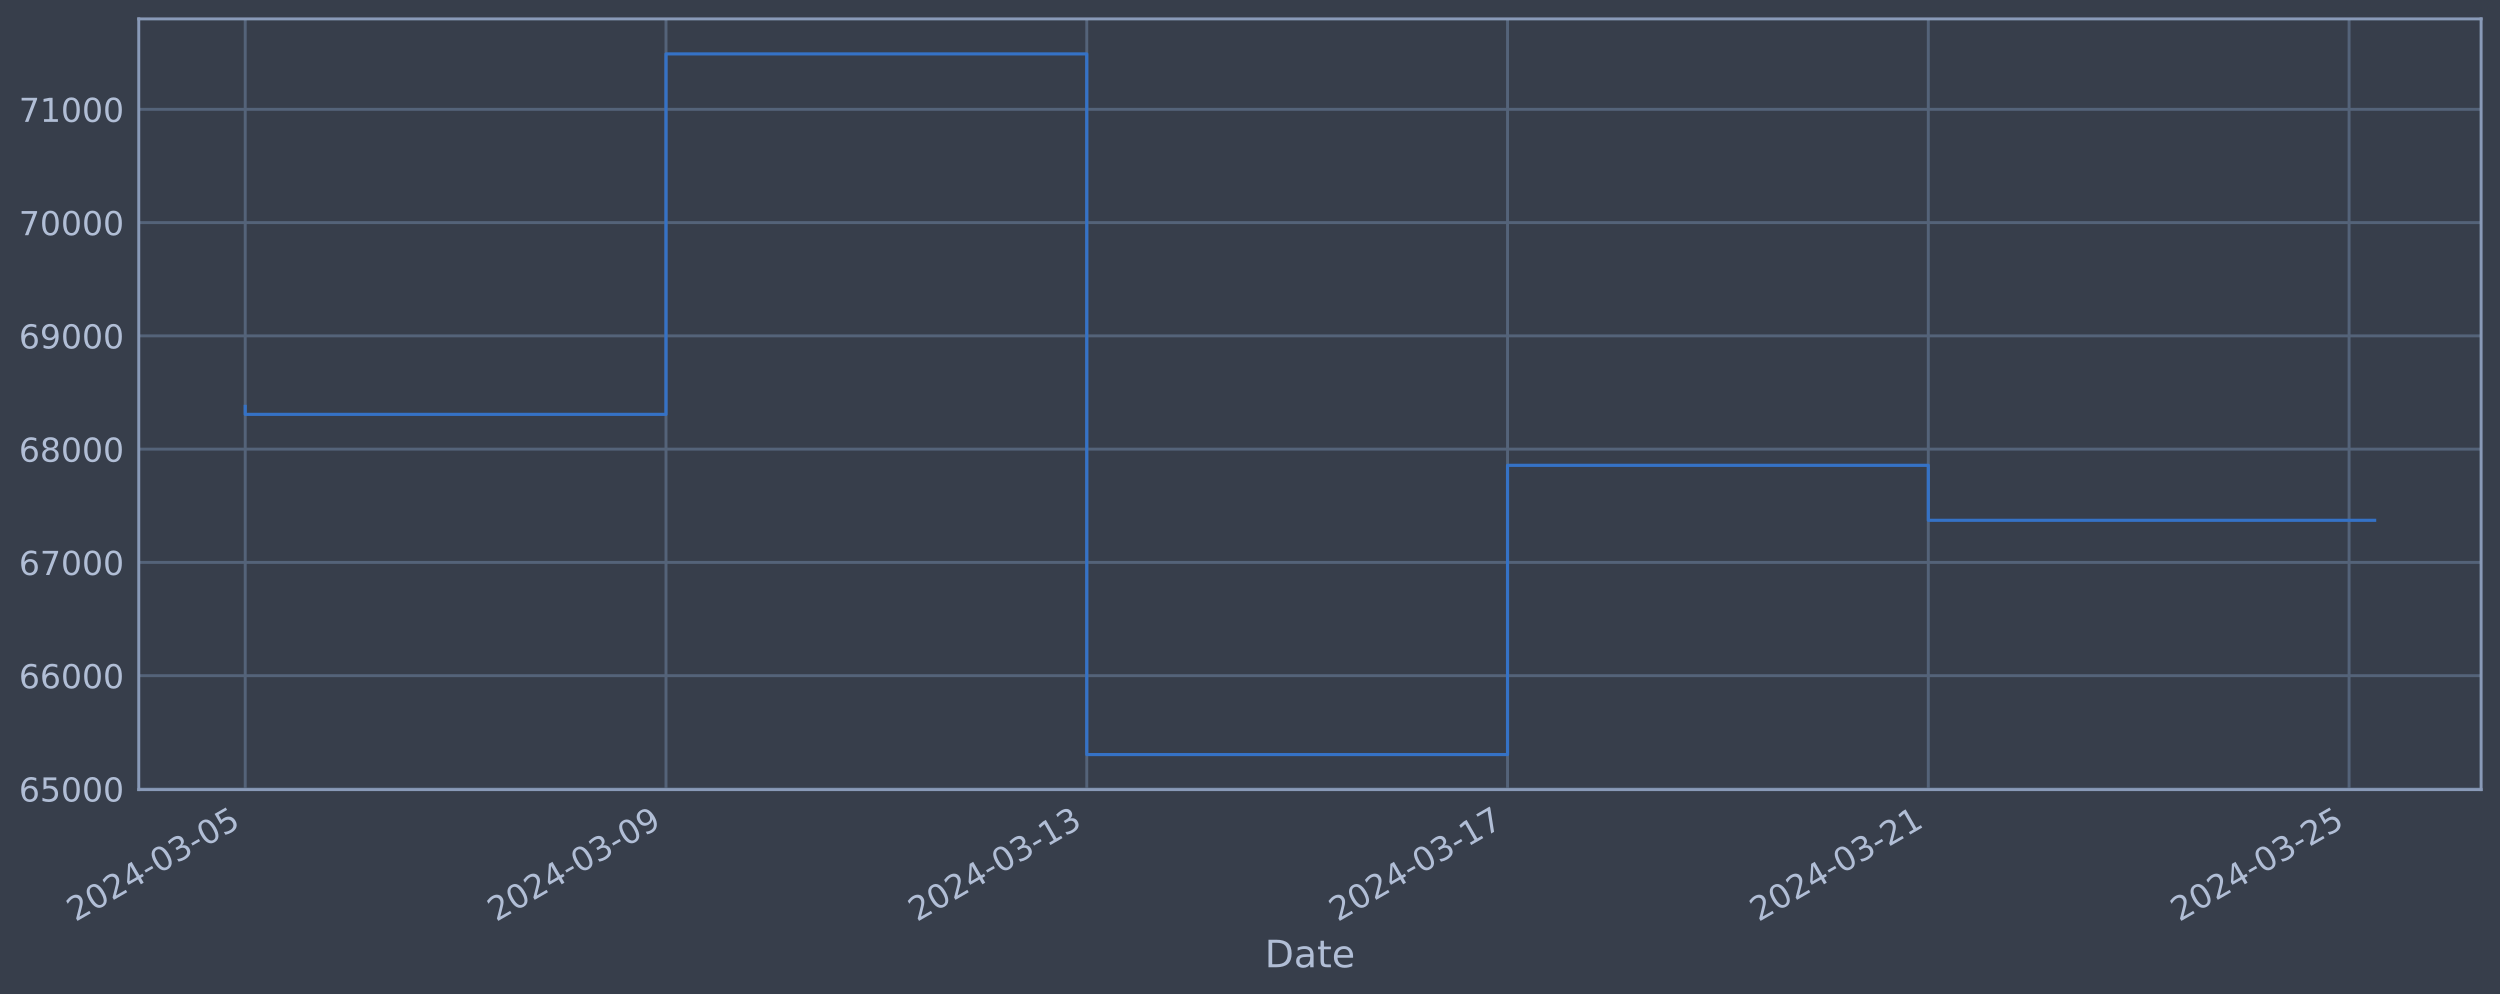
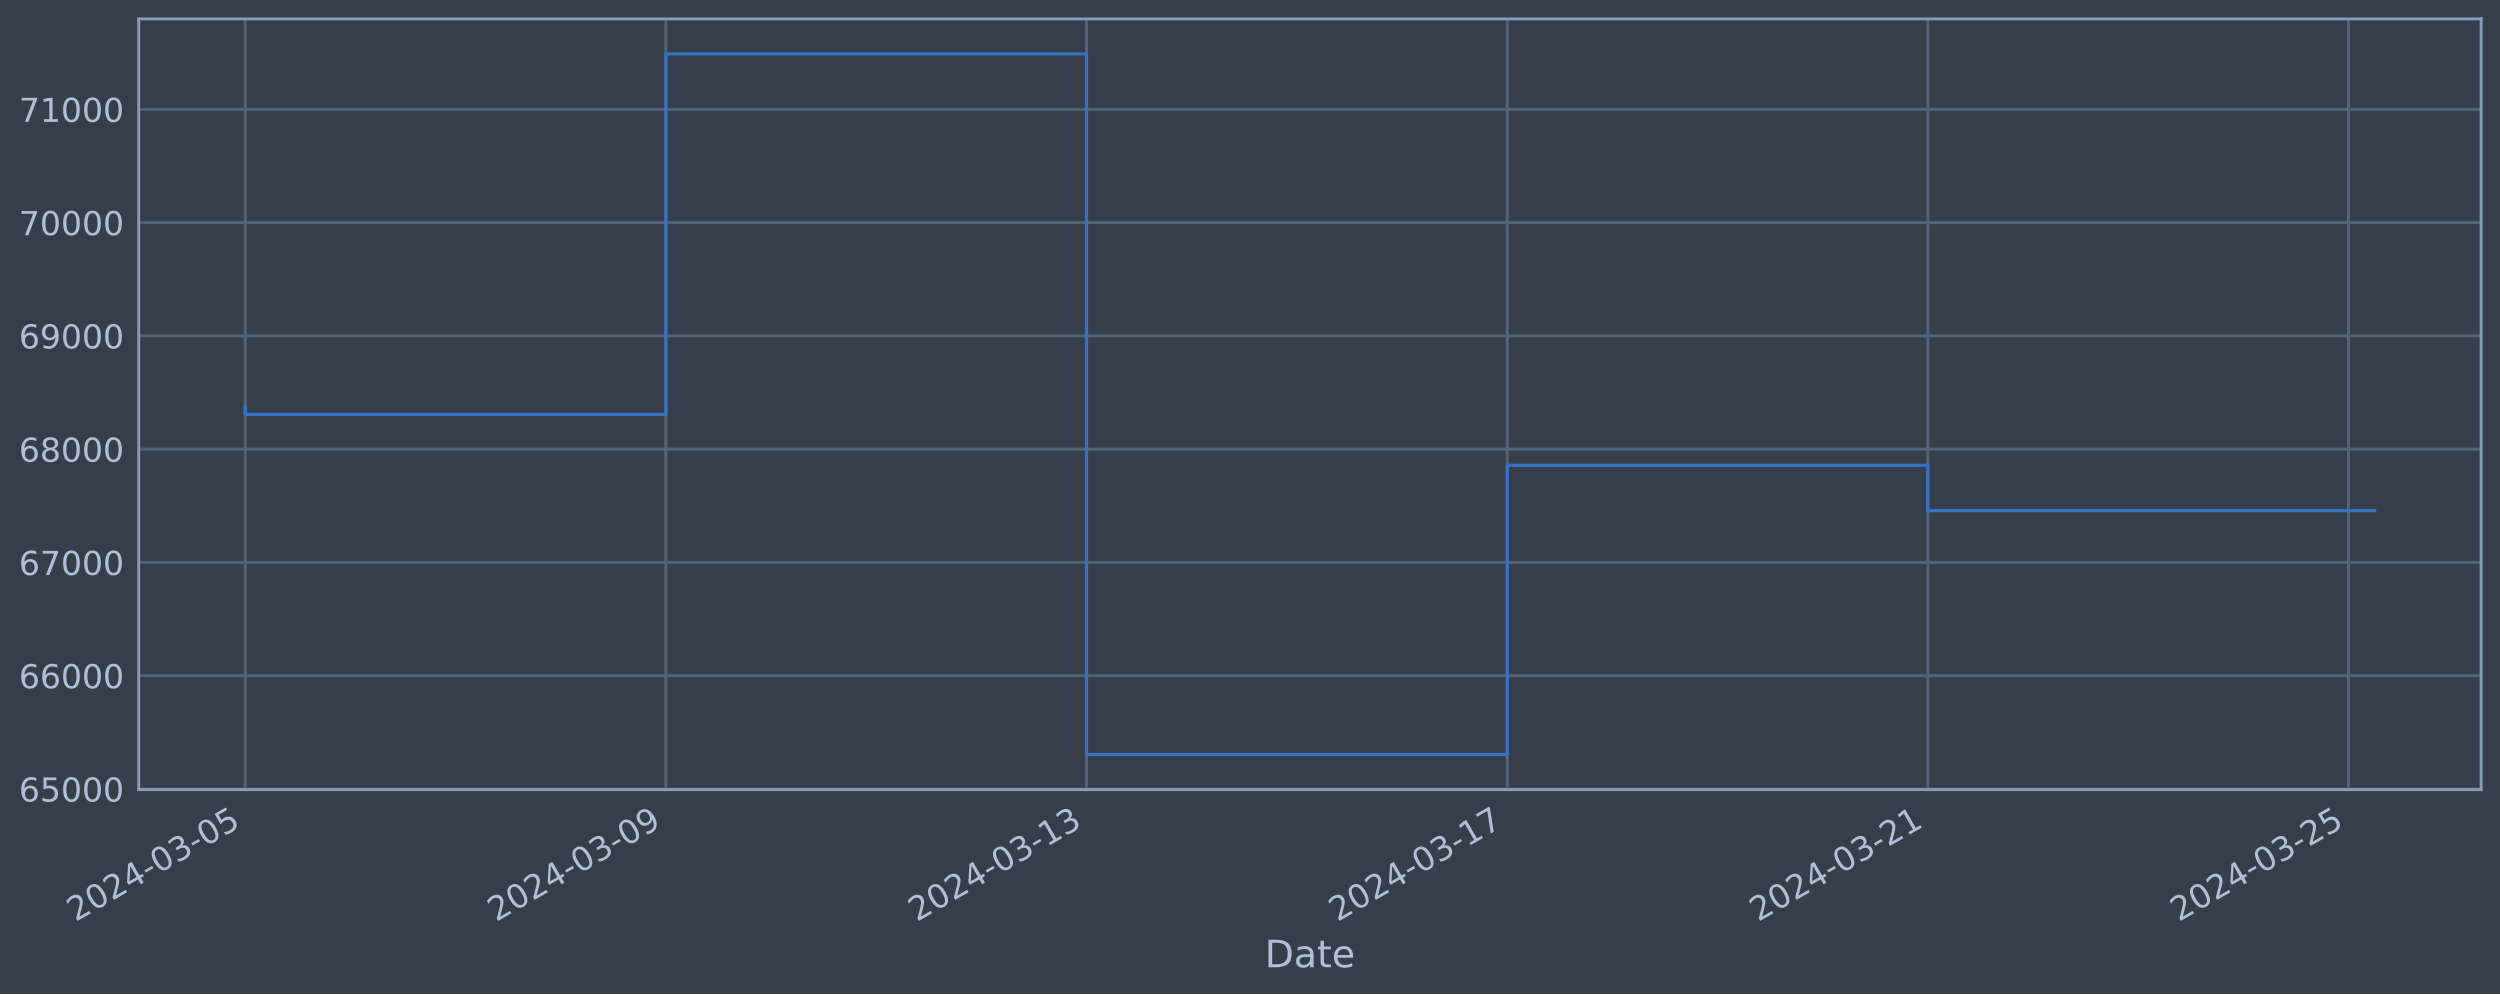
<svg xmlns="http://www.w3.org/2000/svg" xmlns:xlink="http://www.w3.org/1999/xlink" width="952.884pt" height="378.87pt" viewBox="0 0 952.884 378.87" version="1.1">
  <defs>
    <style type="text/css">*{stroke-linejoin: round; stroke-linecap: butt}</style>
  </defs>
  <g id="figure_1">
    <g id="patch_1">
      <path d="M 0 378.87  L 952.884 378.87  L 952.884 0  L 0 0  z " style="fill: #373e4b" />
    </g>
    <g id="axes_1">
      <g id="patch_2">
        <path d="M 52.884 300.96  L 945.684 300.96  L 945.684 7.2  L 52.884 7.2  z " style="fill: #373e4b" />
      </g>
      <g id="matplotlib.axis_1">
        <g id="xtick_1">
          <g id="line2d_1">
-             <path d="M 93.466 300.96  L 93.466 7.2  " clip-path="url(#p194cc742ea)" style="fill: none; stroke: #546379; stroke-width: 1.12; stroke-linecap: square" />
+             <path d="M 93.466 300.96  L 93.466 7.2  " clip-path="url(#pd5dc55029a)" style="fill: none; stroke: #546379; stroke-width: 1.12; stroke-linecap: square" />
          </g>
          <g id="line2d_2" />
          <g id="text_1">
            <g style="fill: #b1bed6" transform="translate(28.74006 351.4642) rotate(-30) scale(0.126 -0.126)">
              <defs>
                <path id="DejaVuSans-32" d="M 1228 531  L 3431 531  L 3431 0  L 469 0  L 469 531  Q 828 903 1448 1529  Q 2069 2156 2228 2338  Q 2531 2678 2651 2914  Q 2772 3150 2772 3378  Q 2772 3750 2511 3984  Q 2250 4219 1831 4219  Q 1534 4219 1204 4116  Q 875 4013 500 3803  L 500 4441  Q 881 4594 1212 4672  Q 1544 4750 1819 4750  Q 2544 4750 2975 4387  Q 3406 4025 3406 3419  Q 3406 3131 3298 2873  Q 3191 2616 2906 2266  Q 2828 2175 2409 1742  Q 1991 1309 1228 531  z " transform="scale(0.015625)" />
                <path id="DejaVuSans-30" d="M 2034 4250  Q 1547 4250 1301 3770  Q 1056 3291 1056 2328  Q 1056 1369 1301 889  Q 1547 409 2034 409  Q 2525 409 2770 889  Q 3016 1369 3016 2328  Q 3016 3291 2770 3770  Q 2525 4250 2034 4250  z M 2034 4750  Q 2819 4750 3233 4129  Q 3647 3509 3647 2328  Q 3647 1150 3233 529  Q 2819 -91 2034 -91  Q 1250 -91 836 529  Q 422 1150 422 2328  Q 422 3509 836 4129  Q 1250 4750 2034 4750  z " transform="scale(0.015625)" />
                <path id="DejaVuSans-34" d="M 2419 4116  L 825 1625  L 2419 1625  L 2419 4116  z M 2253 4666  L 3047 4666  L 3047 1625  L 3713 1625  L 3713 1100  L 3047 1100  L 3047 0  L 2419 0  L 2419 1100  L 313 1100  L 313 1709  L 2253 4666  z " transform="scale(0.015625)" />
                <path id="DejaVuSans-2d" d="M 313 2009  L 1997 2009  L 1997 1497  L 313 1497  L 313 2009  z " transform="scale(0.015625)" />
                <path id="DejaVuSans-33" d="M 2597 2516  Q 3050 2419 3304 2112  Q 3559 1806 3559 1356  Q 3559 666 3084 287  Q 2609 -91 1734 -91  Q 1441 -91 1130 -33  Q 819 25 488 141  L 488 750  Q 750 597 1062 519  Q 1375 441 1716 441  Q 2309 441 2620 675  Q 2931 909 2931 1356  Q 2931 1769 2642 2001  Q 2353 2234 1838 2234  L 1294 2234  L 1294 2753  L 1863 2753  Q 2328 2753 2575 2939  Q 2822 3125 2822 3475  Q 2822 3834 2567 4026  Q 2313 4219 1838 4219  Q 1578 4219 1281 4162  Q 984 4106 628 3988  L 628 4550  Q 988 4650 1302 4700  Q 1616 4750 1894 4750  Q 2613 4750 3031 4423  Q 3450 4097 3450 3541  Q 3450 3153 3228 2886  Q 3006 2619 2597 2516  z " transform="scale(0.015625)" />
                <path id="DejaVuSans-35" d="M 691 4666  L 3169 4666  L 3169 4134  L 1269 4134  L 1269 2991  Q 1406 3038 1543 3061  Q 1681 3084 1819 3084  Q 2600 3084 3056 2656  Q 3513 2228 3513 1497  Q 3513 744 3044 326  Q 2575 -91 1722 -91  Q 1428 -91 1123 -41  Q 819 9 494 109  L 494 744  Q 775 591 1075 516  Q 1375 441 1709 441  Q 2250 441 2565 725  Q 2881 1009 2881 1497  Q 2881 1984 2565 2268  Q 2250 2553 1709 2553  Q 1456 2553 1204 2497  Q 953 2441 691 2322  L 691 4666  z " transform="scale(0.015625)" />
              </defs>
              <use xlink:href="#DejaVuSans-32" />
              <use xlink:href="#DejaVuSans-30" x="63.623" />
              <use xlink:href="#DejaVuSans-32" x="127.246" />
              <use xlink:href="#DejaVuSans-34" x="190.869" />
              <use xlink:href="#DejaVuSans-2d" x="254.492" />
              <use xlink:href="#DejaVuSans-30" x="290.576" />
              <use xlink:href="#DejaVuSans-33" x="354.199" />
              <use xlink:href="#DejaVuSans-2d" x="417.822" />
              <use xlink:href="#DejaVuSans-30" x="453.906" />
              <use xlink:href="#DejaVuSans-35" x="517.529" />
            </g>
          </g>
        </g>
        <g id="xtick_2">
          <g id="line2d_3">
-             <path d="M 253.845 300.96  L 253.845 7.2  " clip-path="url(#p194cc742ea)" style="fill: none; stroke: #546379; stroke-width: 1.12; stroke-linecap: square" />
+             <path d="M 253.801 300.96  L 253.801 7.2  " clip-path="url(#pd5dc55029a)" style="fill: none; stroke: #546379; stroke-width: 1.12; stroke-linecap: square" />
          </g>
          <g id="line2d_4" />
          <g id="text_2">
-             <g style="fill: #b1bed6" transform="translate(189.1192 351.4642) rotate(-30) scale(0.126 -0.126)">
+             <g style="fill: #b1bed6" transform="translate(189.0751 351.4642) rotate(-30) scale(0.126 -0.126)">
              <defs>
                <path id="DejaVuSans-39" d="M 703 97  L 703 672  Q 941 559 1184 500  Q 1428 441 1663 441  Q 2288 441 2617 861  Q 2947 1281 2994 2138  Q 2813 1869 2534 1725  Q 2256 1581 1919 1581  Q 1219 1581 811 2004  Q 403 2428 403 3163  Q 403 3881 828 4315  Q 1253 4750 1959 4750  Q 2769 4750 3195 4129  Q 3622 3509 3622 2328  Q 3622 1225 3098 567  Q 2575 -91 1691 -91  Q 1453 -91 1209 -44  Q 966 3 703 97  z M 1959 2075  Q 2384 2075 2632 2365  Q 2881 2656 2881 3163  Q 2881 3666 2632 3958  Q 2384 4250 1959 4250  Q 1534 4250 1286 3958  Q 1038 3666 1038 3163  Q 1038 2656 1286 2365  Q 1534 2075 1959 2075  z " transform="scale(0.015625)" />
              </defs>
              <use xlink:href="#DejaVuSans-32" />
              <use xlink:href="#DejaVuSans-30" x="63.623" />
              <use xlink:href="#DejaVuSans-32" x="127.246" />
              <use xlink:href="#DejaVuSans-34" x="190.869" />
              <use xlink:href="#DejaVuSans-2d" x="254.492" />
              <use xlink:href="#DejaVuSans-30" x="290.576" />
              <use xlink:href="#DejaVuSans-33" x="354.199" />
              <use xlink:href="#DejaVuSans-2d" x="417.822" />
              <use xlink:href="#DejaVuSans-30" x="453.906" />
              <use xlink:href="#DejaVuSans-39" x="517.529" />
            </g>
          </g>
        </g>
        <g id="xtick_3">
          <g id="line2d_5">
-             <path d="M 414.224 300.96  L 414.224 7.2  " clip-path="url(#p194cc742ea)" style="fill: none; stroke: #546379; stroke-width: 1.12; stroke-linecap: square" />
+             <path d="M 414.136 300.96  L 414.136 7.2  " clip-path="url(#pd5dc55029a)" style="fill: none; stroke: #546379; stroke-width: 1.12; stroke-linecap: square" />
          </g>
          <g id="line2d_6" />
          <g id="text_3">
-             <g style="fill: #b1bed6" transform="translate(349.4984 351.4642) rotate(-30) scale(0.126 -0.126)">
+             <g style="fill: #b1bed6" transform="translate(349.4102 351.4642) rotate(-30) scale(0.126 -0.126)">
              <defs>
                <path id="DejaVuSans-31" d="M 794 531  L 1825 531  L 1825 4091  L 703 3866  L 703 4441  L 1819 4666  L 2450 4666  L 2450 531  L 3481 531  L 3481 0  L 794 0  L 794 531  z " transform="scale(0.015625)" />
              </defs>
              <use xlink:href="#DejaVuSans-32" />
              <use xlink:href="#DejaVuSans-30" x="63.623" />
              <use xlink:href="#DejaVuSans-32" x="127.246" />
              <use xlink:href="#DejaVuSans-34" x="190.869" />
              <use xlink:href="#DejaVuSans-2d" x="254.492" />
              <use xlink:href="#DejaVuSans-30" x="290.576" />
              <use xlink:href="#DejaVuSans-33" x="354.199" />
              <use xlink:href="#DejaVuSans-2d" x="417.822" />
              <use xlink:href="#DejaVuSans-31" x="453.906" />
              <use xlink:href="#DejaVuSans-33" x="517.529" />
            </g>
          </g>
        </g>
        <g id="xtick_4">
          <g id="line2d_7">
-             <path d="M 574.603 300.96  L 574.603 7.2  " clip-path="url(#p194cc742ea)" style="fill: none; stroke: #546379; stroke-width: 1.12; stroke-linecap: square" />
+             <path d="M 574.471 300.96  L 574.471 7.2  " clip-path="url(#pd5dc55029a)" style="fill: none; stroke: #546379; stroke-width: 1.12; stroke-linecap: square" />
          </g>
          <g id="line2d_8" />
          <g id="text_4">
-             <g style="fill: #b1bed6" transform="translate(509.8775 351.4642) rotate(-30) scale(0.126 -0.126)">
+             <g style="fill: #b1bed6" transform="translate(509.7452 351.4642) rotate(-30) scale(0.126 -0.126)">
              <defs>
                <path id="DejaVuSans-37" d="M 525 4666  L 3525 4666  L 3525 4397  L 1831 0  L 1172 0  L 2766 4134  L 525 4134  L 525 4666  z " transform="scale(0.015625)" />
              </defs>
              <use xlink:href="#DejaVuSans-32" />
              <use xlink:href="#DejaVuSans-30" x="63.623" />
              <use xlink:href="#DejaVuSans-32" x="127.246" />
              <use xlink:href="#DejaVuSans-34" x="190.869" />
              <use xlink:href="#DejaVuSans-2d" x="254.492" />
              <use xlink:href="#DejaVuSans-30" x="290.576" />
              <use xlink:href="#DejaVuSans-33" x="354.199" />
              <use xlink:href="#DejaVuSans-2d" x="417.822" />
              <use xlink:href="#DejaVuSans-31" x="453.906" />
              <use xlink:href="#DejaVuSans-37" x="517.529" />
            </g>
          </g>
        </g>
        <g id="xtick_5">
          <g id="line2d_9">
-             <path d="M 734.982 300.96  L 734.982 7.2  " clip-path="url(#p194cc742ea)" style="fill: none; stroke: #546379; stroke-width: 1.12; stroke-linecap: square" />
+             <path d="M 734.806 300.96  L 734.806 7.2  " clip-path="url(#pd5dc55029a)" style="fill: none; stroke: #546379; stroke-width: 1.12; stroke-linecap: square" />
          </g>
          <g id="line2d_10" />
          <g id="text_5">
-             <g style="fill: #b1bed6" transform="translate(670.2567 351.4642) rotate(-30) scale(0.126 -0.126)">
+             <g style="fill: #b1bed6" transform="translate(670.0803 351.4642) rotate(-30) scale(0.126 -0.126)">
              <use xlink:href="#DejaVuSans-32" />
              <use xlink:href="#DejaVuSans-30" x="63.623" />
              <use xlink:href="#DejaVuSans-32" x="127.246" />
              <use xlink:href="#DejaVuSans-34" x="190.869" />
              <use xlink:href="#DejaVuSans-2d" x="254.492" />
              <use xlink:href="#DejaVuSans-30" x="290.576" />
              <use xlink:href="#DejaVuSans-33" x="354.199" />
              <use xlink:href="#DejaVuSans-2d" x="417.822" />
              <use xlink:href="#DejaVuSans-32" x="453.906" />
              <use xlink:href="#DejaVuSans-31" x="517.529" />
            </g>
          </g>
        </g>
        <g id="xtick_6">
          <g id="line2d_11">
-             <path d="M 895.361 300.96  L 895.361 7.2  " clip-path="url(#p194cc742ea)" style="fill: none; stroke: #546379; stroke-width: 1.12; stroke-linecap: square" />
+             <path d="M 895.141 300.96  L 895.141 7.2  " clip-path="url(#pd5dc55029a)" style="fill: none; stroke: #546379; stroke-width: 1.12; stroke-linecap: square" />
          </g>
          <g id="line2d_12" />
          <g id="text_6">
-             <g style="fill: #b1bed6" transform="translate(830.6358 351.4642) rotate(-30) scale(0.126 -0.126)">
+             <g style="fill: #b1bed6" transform="translate(830.4153 351.4642) rotate(-30) scale(0.126 -0.126)">
              <use xlink:href="#DejaVuSans-32" />
              <use xlink:href="#DejaVuSans-30" x="63.623" />
              <use xlink:href="#DejaVuSans-32" x="127.246" />
              <use xlink:href="#DejaVuSans-34" x="190.869" />
              <use xlink:href="#DejaVuSans-2d" x="254.492" />
              <use xlink:href="#DejaVuSans-30" x="290.576" />
              <use xlink:href="#DejaVuSans-33" x="354.199" />
              <use xlink:href="#DejaVuSans-2d" x="417.822" />
              <use xlink:href="#DejaVuSans-32" x="453.906" />
              <use xlink:href="#DejaVuSans-35" x="517.529" />
            </g>
          </g>
        </g>
        <g id="text_7">
          <g style="fill: #b1bed6" transform="translate(482.0746 368.6753) scale(0.144 -0.144)">
            <defs>
              <path id="DejaVuSans-44" d="M 1259 4147  L 1259 519  L 2022 519  Q 2988 519 3436 956  Q 3884 1394 3884 2338  Q 3884 3275 3436 3711  Q 2988 4147 2022 4147  L 1259 4147  z M 628 4666  L 1925 4666  Q 3281 4666 3915 4102  Q 4550 3538 4550 2338  Q 4550 1131 3912 565  Q 3275 0 1925 0  L 628 0  L 628 4666  z " transform="scale(0.015625)" />
              <path id="DejaVuSans-61" d="M 2194 1759  Q 1497 1759 1228 1600  Q 959 1441 959 1056  Q 959 750 1161 570  Q 1363 391 1709 391  Q 2188 391 2477 730  Q 2766 1069 2766 1631  L 2766 1759  L 2194 1759  z M 3341 1997  L 3341 0  L 2766 0  L 2766 531  Q 2569 213 2275 61  Q 1981 -91 1556 -91  Q 1019 -91 701 211  Q 384 513 384 1019  Q 384 1609 779 1909  Q 1175 2209 1959 2209  L 2766 2209  L 2766 2266  Q 2766 2663 2505 2880  Q 2244 3097 1772 3097  Q 1472 3097 1187 3025  Q 903 2953 641 2809  L 641 3341  Q 956 3463 1253 3523  Q 1550 3584 1831 3584  Q 2591 3584 2966 3190  Q 3341 2797 3341 1997  z " transform="scale(0.015625)" />
              <path id="DejaVuSans-74" d="M 1172 4494  L 1172 3500  L 2356 3500  L 2356 3053  L 1172 3053  L 1172 1153  Q 1172 725 1289 603  Q 1406 481 1766 481  L 2356 481  L 2356 0  L 1766 0  Q 1100 0 847 248  Q 594 497 594 1153  L 594 3053  L 172 3053  L 172 3500  L 594 3500  L 594 4494  L 1172 4494  z " transform="scale(0.015625)" />
              <path id="DejaVuSans-65" d="M 3597 1894  L 3597 1613  L 953 1613  Q 991 1019 1311 708  Q 1631 397 2203 397  Q 2534 397 2845 478  Q 3156 559 3463 722  L 3463 178  Q 3153 47 2828 -22  Q 2503 -91 2169 -91  Q 1331 -91 842 396  Q 353 884 353 1716  Q 353 2575 817 3079  Q 1281 3584 2069 3584  Q 2775 3584 3186 3129  Q 3597 2675 3597 1894  z M 3022 2063  Q 3016 2534 2758 2815  Q 2500 3097 2075 3097  Q 1594 3097 1305 2825  Q 1016 2553 972 2059  L 3022 2063  z " transform="scale(0.015625)" />
            </defs>
            <use xlink:href="#DejaVuSans-44" />
            <use xlink:href="#DejaVuSans-61" x="77.002" />
            <use xlink:href="#DejaVuSans-74" x="138.281" />
            <use xlink:href="#DejaVuSans-65" x="177.49" />
          </g>
        </g>
      </g>
      <g id="matplotlib.axis_2">
        <g id="ytick_1">
          <g id="line2d_13">
-             <path d="M 52.884 300.718  L 945.684 300.718  " clip-path="url(#p194cc742ea)" style="fill: none; stroke: #546379; stroke-width: 1.12; stroke-linecap: square" />
+             <path d="M 52.884 300.718  L 945.684 300.718  " clip-path="url(#pd5dc55029a)" style="fill: none; stroke: #546379; stroke-width: 1.12; stroke-linecap: square" />
          </g>
          <g id="line2d_14" />
          <g id="text_8">
            <g style="fill: #b1bed6" transform="translate(7.2 305.5049) scale(0.126 -0.126)">
              <defs>
                <path id="DejaVuSans-36" d="M 2113 2584  Q 1688 2584 1439 2293  Q 1191 2003 1191 1497  Q 1191 994 1439 701  Q 1688 409 2113 409  Q 2538 409 2786 701  Q 3034 994 3034 1497  Q 3034 2003 2786 2293  Q 2538 2584 2113 2584  z M 3366 4563  L 3366 3988  Q 3128 4100 2886 4159  Q 2644 4219 2406 4219  Q 1781 4219 1451 3797  Q 1122 3375 1075 2522  Q 1259 2794 1537 2939  Q 1816 3084 2150 3084  Q 2853 3084 3261 2657  Q 3669 2231 3669 1497  Q 3669 778 3244 343  Q 2819 -91 2113 -91  Q 1303 -91 875 529  Q 447 1150 447 2328  Q 447 3434 972 4092  Q 1497 4750 2381 4750  Q 2619 4750 2861 4703  Q 3103 4656 3366 4563  z " transform="scale(0.015625)" />
              </defs>
              <use xlink:href="#DejaVuSans-36" />
              <use xlink:href="#DejaVuSans-35" x="63.623" />
              <use xlink:href="#DejaVuSans-30" x="127.246" />
              <use xlink:href="#DejaVuSans-30" x="190.869" />
              <use xlink:href="#DejaVuSans-30" x="254.492" />
            </g>
          </g>
        </g>
        <g id="ytick_2">
          <g id="line2d_15">
-             <path d="M 52.884 257.544  L 945.684 257.544  " clip-path="url(#p194cc742ea)" style="fill: none; stroke: #546379; stroke-width: 1.12; stroke-linecap: square" />
+             <path d="M 52.884 257.544  L 945.684 257.544  " clip-path="url(#pd5dc55029a)" style="fill: none; stroke: #546379; stroke-width: 1.12; stroke-linecap: square" />
          </g>
          <g id="line2d_16" />
          <g id="text_9">
            <g style="fill: #b1bed6" transform="translate(7.2 262.331) scale(0.126 -0.126)">
              <use xlink:href="#DejaVuSans-36" />
              <use xlink:href="#DejaVuSans-36" x="63.623" />
              <use xlink:href="#DejaVuSans-30" x="127.246" />
              <use xlink:href="#DejaVuSans-30" x="190.869" />
              <use xlink:href="#DejaVuSans-30" x="254.492" />
            </g>
          </g>
        </g>
        <g id="ytick_3">
          <g id="line2d_17">
-             <path d="M 52.884 214.37  L 945.684 214.37  " clip-path="url(#p194cc742ea)" style="fill: none; stroke: #546379; stroke-width: 1.12; stroke-linecap: square" />
+             <path d="M 52.884 214.37  L 945.684 214.37  " clip-path="url(#pd5dc55029a)" style="fill: none; stroke: #546379; stroke-width: 1.12; stroke-linecap: square" />
          </g>
          <g id="line2d_18" />
          <g id="text_10">
            <g style="fill: #b1bed6" transform="translate(7.2 219.157) scale(0.126 -0.126)">
              <use xlink:href="#DejaVuSans-36" />
              <use xlink:href="#DejaVuSans-37" x="63.623" />
              <use xlink:href="#DejaVuSans-30" x="127.246" />
              <use xlink:href="#DejaVuSans-30" x="190.869" />
              <use xlink:href="#DejaVuSans-30" x="254.492" />
            </g>
          </g>
        </g>
        <g id="ytick_4">
          <g id="line2d_19">
-             <path d="M 52.884 171.196  L 945.684 171.196  " clip-path="url(#p194cc742ea)" style="fill: none; stroke: #546379; stroke-width: 1.12; stroke-linecap: square" />
+             <path d="M 52.884 171.196  L 945.684 171.196  " clip-path="url(#pd5dc55029a)" style="fill: none; stroke: #546379; stroke-width: 1.12; stroke-linecap: square" />
          </g>
          <g id="line2d_20" />
          <g id="text_11">
            <g style="fill: #b1bed6" transform="translate(7.2 175.9831) scale(0.126 -0.126)">
              <defs>
                <path id="DejaVuSans-38" d="M 2034 2216  Q 1584 2216 1326 1975  Q 1069 1734 1069 1313  Q 1069 891 1326 650  Q 1584 409 2034 409  Q 2484 409 2743 651  Q 3003 894 3003 1313  Q 3003 1734 2745 1975  Q 2488 2216 2034 2216  z M 1403 2484  Q 997 2584 770 2862  Q 544 3141 544 3541  Q 544 4100 942 4425  Q 1341 4750 2034 4750  Q 2731 4750 3128 4425  Q 3525 4100 3525 3541  Q 3525 3141 3298 2862  Q 3072 2584 2669 2484  Q 3125 2378 3379 2068  Q 3634 1759 3634 1313  Q 3634 634 3220 271  Q 2806 -91 2034 -91  Q 1263 -91 848 271  Q 434 634 434 1313  Q 434 1759 690 2068  Q 947 2378 1403 2484  z M 1172 3481  Q 1172 3119 1398 2916  Q 1625 2713 2034 2713  Q 2441 2713 2670 2916  Q 2900 3119 2900 3481  Q 2900 3844 2670 4047  Q 2441 4250 2034 4250  Q 1625 4250 1398 4047  Q 1172 3844 1172 3481  z " transform="scale(0.015625)" />
              </defs>
              <use xlink:href="#DejaVuSans-36" />
              <use xlink:href="#DejaVuSans-38" x="63.623" />
              <use xlink:href="#DejaVuSans-30" x="127.246" />
              <use xlink:href="#DejaVuSans-30" x="190.869" />
              <use xlink:href="#DejaVuSans-30" x="254.492" />
            </g>
          </g>
        </g>
        <g id="ytick_5">
          <g id="line2d_21">
-             <path d="M 52.884 128.022  L 945.684 128.022  " clip-path="url(#p194cc742ea)" style="fill: none; stroke: #546379; stroke-width: 1.12; stroke-linecap: square" />
+             <path d="M 52.884 128.022  L 945.684 128.022  " clip-path="url(#pd5dc55029a)" style="fill: none; stroke: #546379; stroke-width: 1.12; stroke-linecap: square" />
          </g>
          <g id="line2d_22" />
          <g id="text_12">
            <g style="fill: #b1bed6" transform="translate(7.2 132.8092) scale(0.126 -0.126)">
              <use xlink:href="#DejaVuSans-36" />
              <use xlink:href="#DejaVuSans-39" x="63.623" />
              <use xlink:href="#DejaVuSans-30" x="127.246" />
              <use xlink:href="#DejaVuSans-30" x="190.869" />
              <use xlink:href="#DejaVuSans-30" x="254.492" />
            </g>
          </g>
        </g>
        <g id="ytick_6">
          <g id="line2d_23">
-             <path d="M 52.884 84.848  L 945.684 84.848  " clip-path="url(#p194cc742ea)" style="fill: none; stroke: #546379; stroke-width: 1.12; stroke-linecap: square" />
+             <path d="M 52.884 84.848  L 945.684 84.848  " clip-path="url(#pd5dc55029a)" style="fill: none; stroke: #546379; stroke-width: 1.12; stroke-linecap: square" />
          </g>
          <g id="line2d_24" />
          <g id="text_13">
            <g style="fill: #b1bed6" transform="translate(7.2 89.63523) scale(0.126 -0.126)">
              <use xlink:href="#DejaVuSans-37" />
              <use xlink:href="#DejaVuSans-30" x="63.623" />
              <use xlink:href="#DejaVuSans-30" x="127.246" />
              <use xlink:href="#DejaVuSans-30" x="190.869" />
              <use xlink:href="#DejaVuSans-30" x="254.492" />
            </g>
          </g>
        </g>
        <g id="ytick_7">
          <g id="line2d_25">
-             <path d="M 52.884 41.674  L 945.684 41.674  " clip-path="url(#p194cc742ea)" style="fill: none; stroke: #546379; stroke-width: 1.12; stroke-linecap: square" />
+             <path d="M 52.884 41.674  L 945.684 41.674  " clip-path="url(#pd5dc55029a)" style="fill: none; stroke: #546379; stroke-width: 1.12; stroke-linecap: square" />
          </g>
          <g id="line2d_26" />
          <g id="text_14">
            <g style="fill: #b1bed6" transform="translate(7.2 46.4613) scale(0.126 -0.126)">
              <use xlink:href="#DejaVuSans-37" />
              <use xlink:href="#DejaVuSans-31" x="63.623" />
              <use xlink:href="#DejaVuSans-30" x="127.246" />
              <use xlink:href="#DejaVuSans-30" x="190.869" />
              <use xlink:href="#DejaVuSans-30" x="254.492" />
            </g>
          </g>
        </g>
      </g>
      <g id="line2d_27">
-         <path d="M 93.466 154.891  L 93.466 157.946  L 253.845 157.946  L 253.845 20.553  L 414.224 20.553  L 414.224 287.607  L 574.603 287.607  L 574.603 177.362  L 734.982 177.362  L 734.982 198.307  L 905.102 198.307  " clip-path="url(#p194cc742ea)" style="fill: none; stroke: #3572c6; stroke-width: 1.2; stroke-linecap: square" />
+         <path d="M 93.466 154.891  L 93.466 157.946  L 253.801 157.946  L 253.801 20.553  L 414.136 20.553  L 414.136 287.607  L 574.471 287.607  L 574.471 177.362  L 734.806 177.362  L 734.806 194.637  L 905.102 194.637  " clip-path="url(#pd5dc55029a)" style="fill: none; stroke: #3572c6; stroke-width: 1.2; stroke-linecap: square" />
      </g>
      <g id="patch_3">
        <path d="M 52.884 300.96  L 52.884 7.2  " style="fill: none; stroke: #899ab8; stroke-width: 1.12; stroke-linejoin: miter; stroke-linecap: square" />
      </g>
      <g id="patch_4">
        <path d="M 945.684 300.96  L 945.684 7.2  " style="fill: none; stroke: #899ab8; stroke-width: 1.12; stroke-linejoin: miter; stroke-linecap: square" />
      </g>
      <g id="patch_5">
        <path d="M 52.884 300.96  L 945.684 300.96  " style="fill: none; stroke: #899ab8; stroke-width: 1.12; stroke-linejoin: miter; stroke-linecap: square" />
      </g>
      <g id="patch_6">
        <path d="M 52.884 7.2  L 945.684 7.2  " style="fill: none; stroke: #899ab8; stroke-width: 1.12; stroke-linejoin: miter; stroke-linecap: square" />
      </g>
    </g>
  </g>
  <defs>
-     <clipPath id="p194cc742ea">
+     <clipPath id="pd5dc55029a">
      <rect x="52.884" y="7.2" width="892.8" height="293.76" />
    </clipPath>
  </defs>
</svg>
